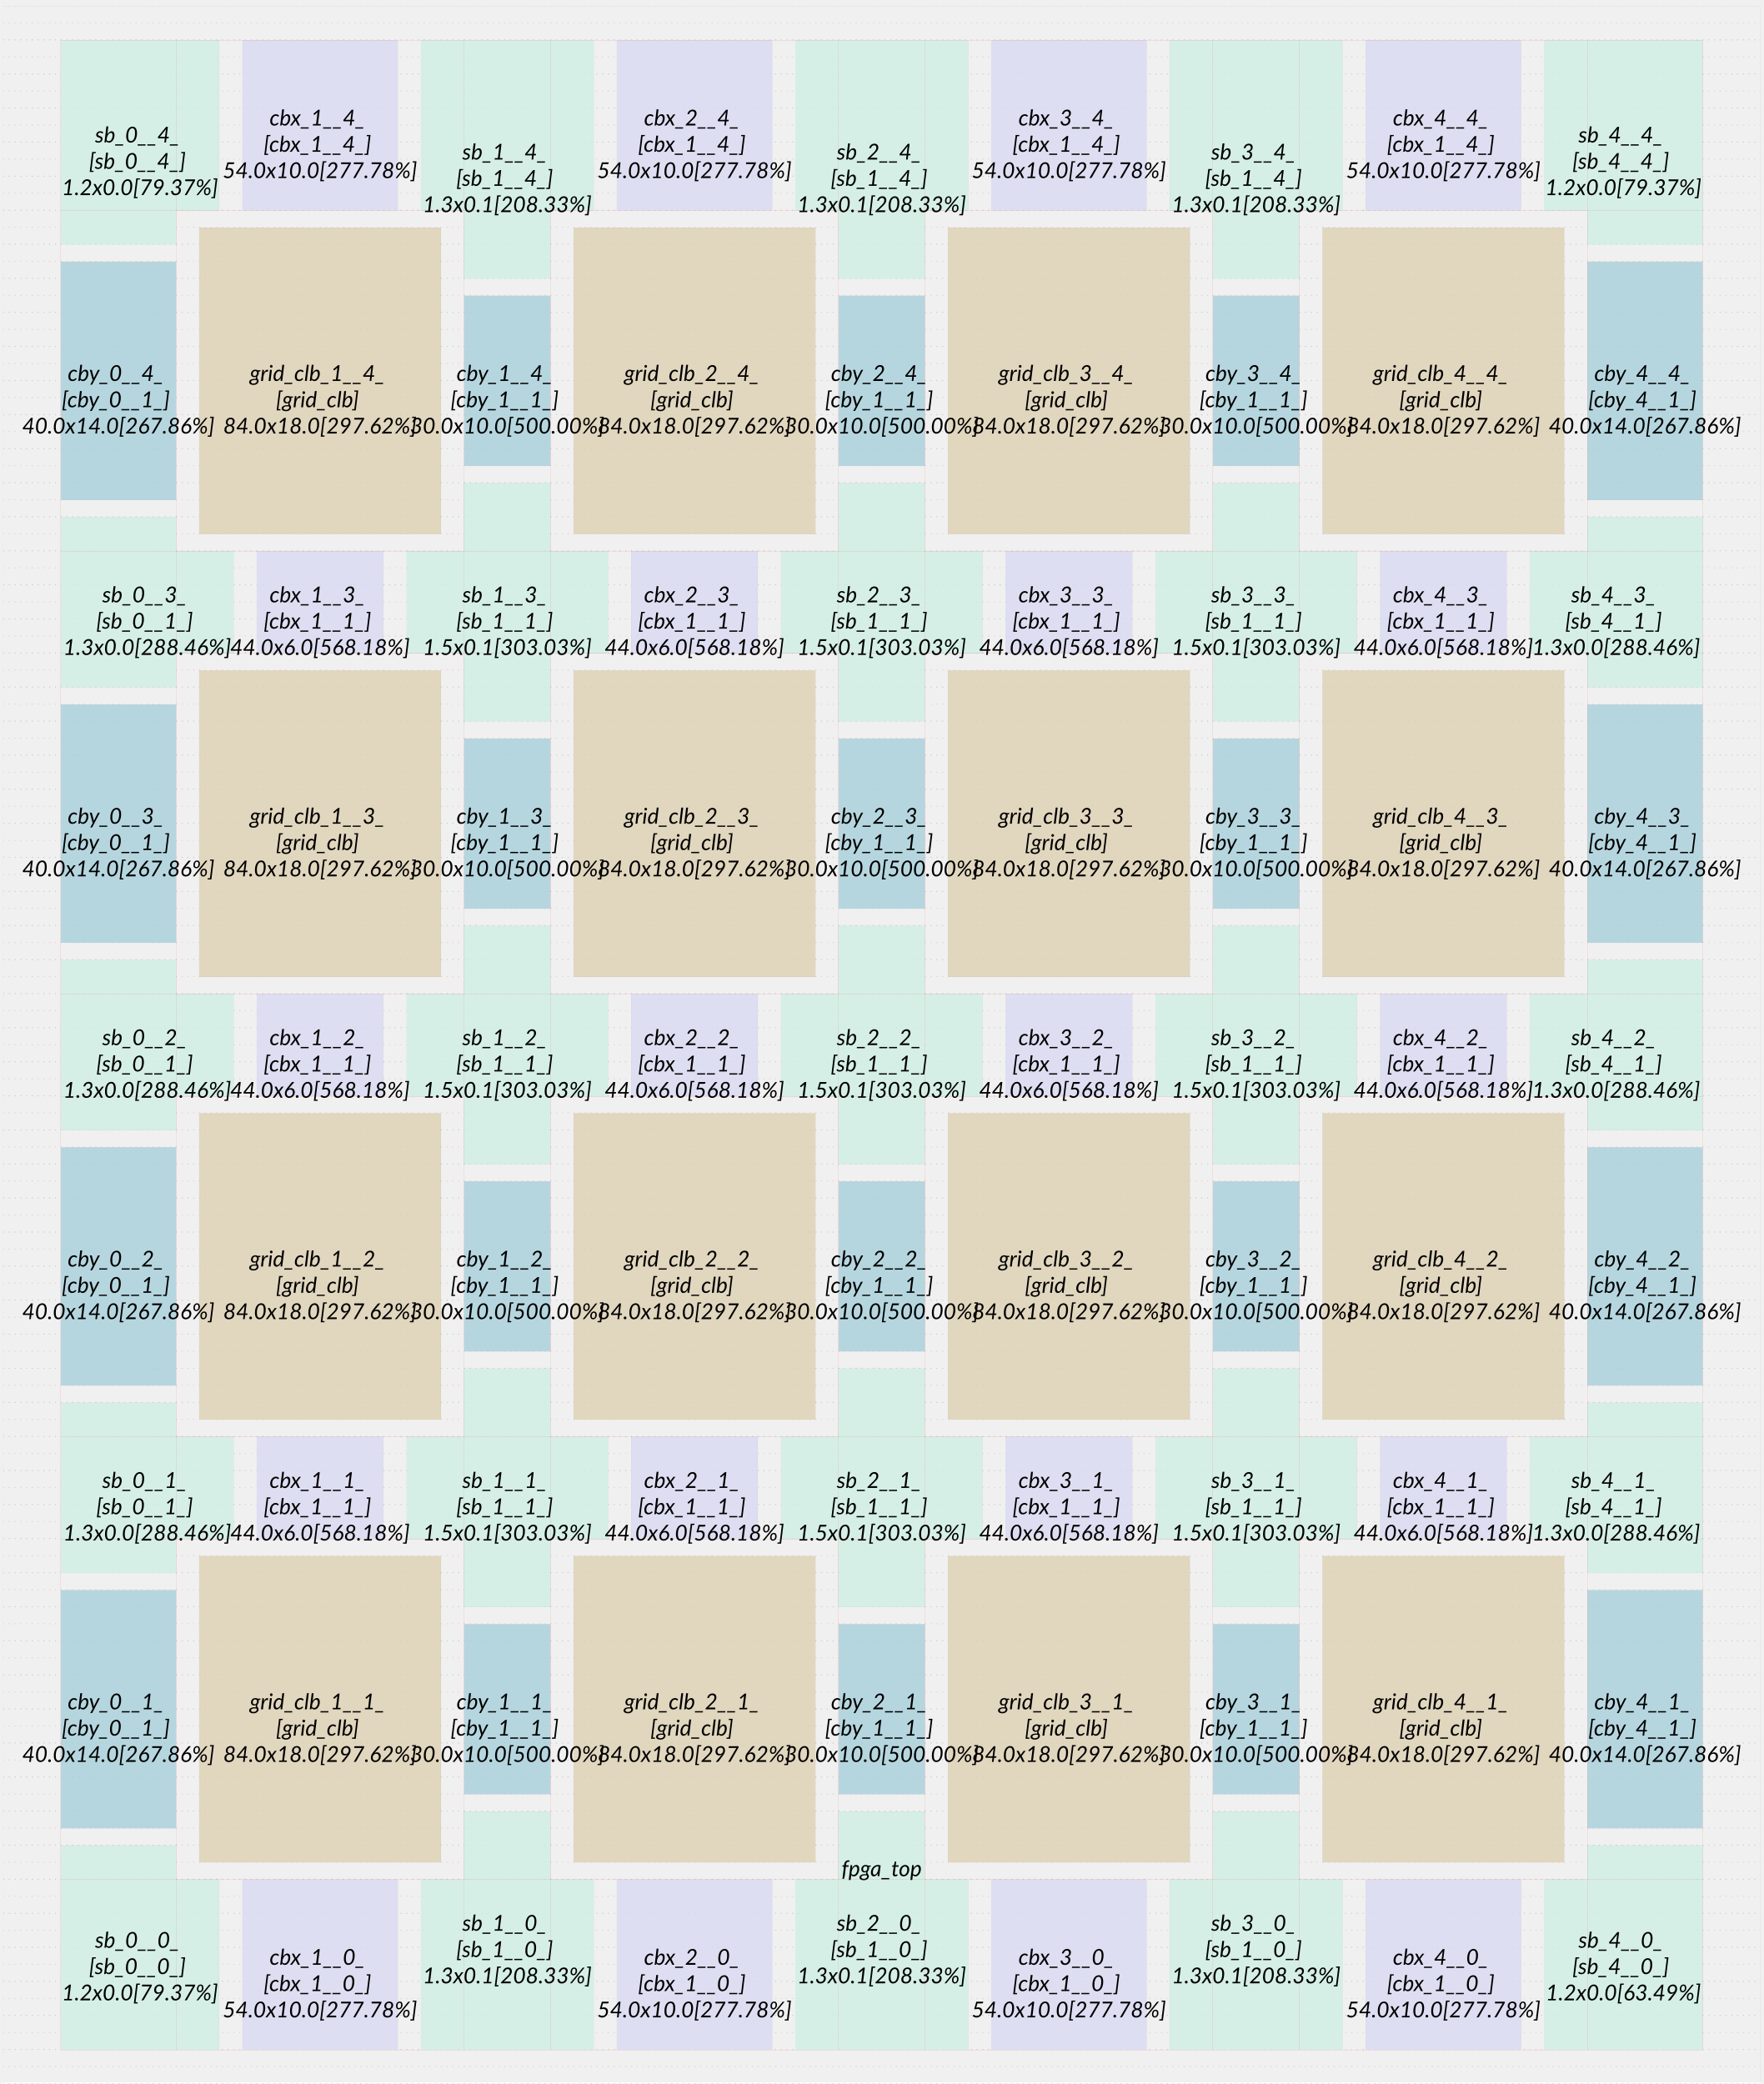
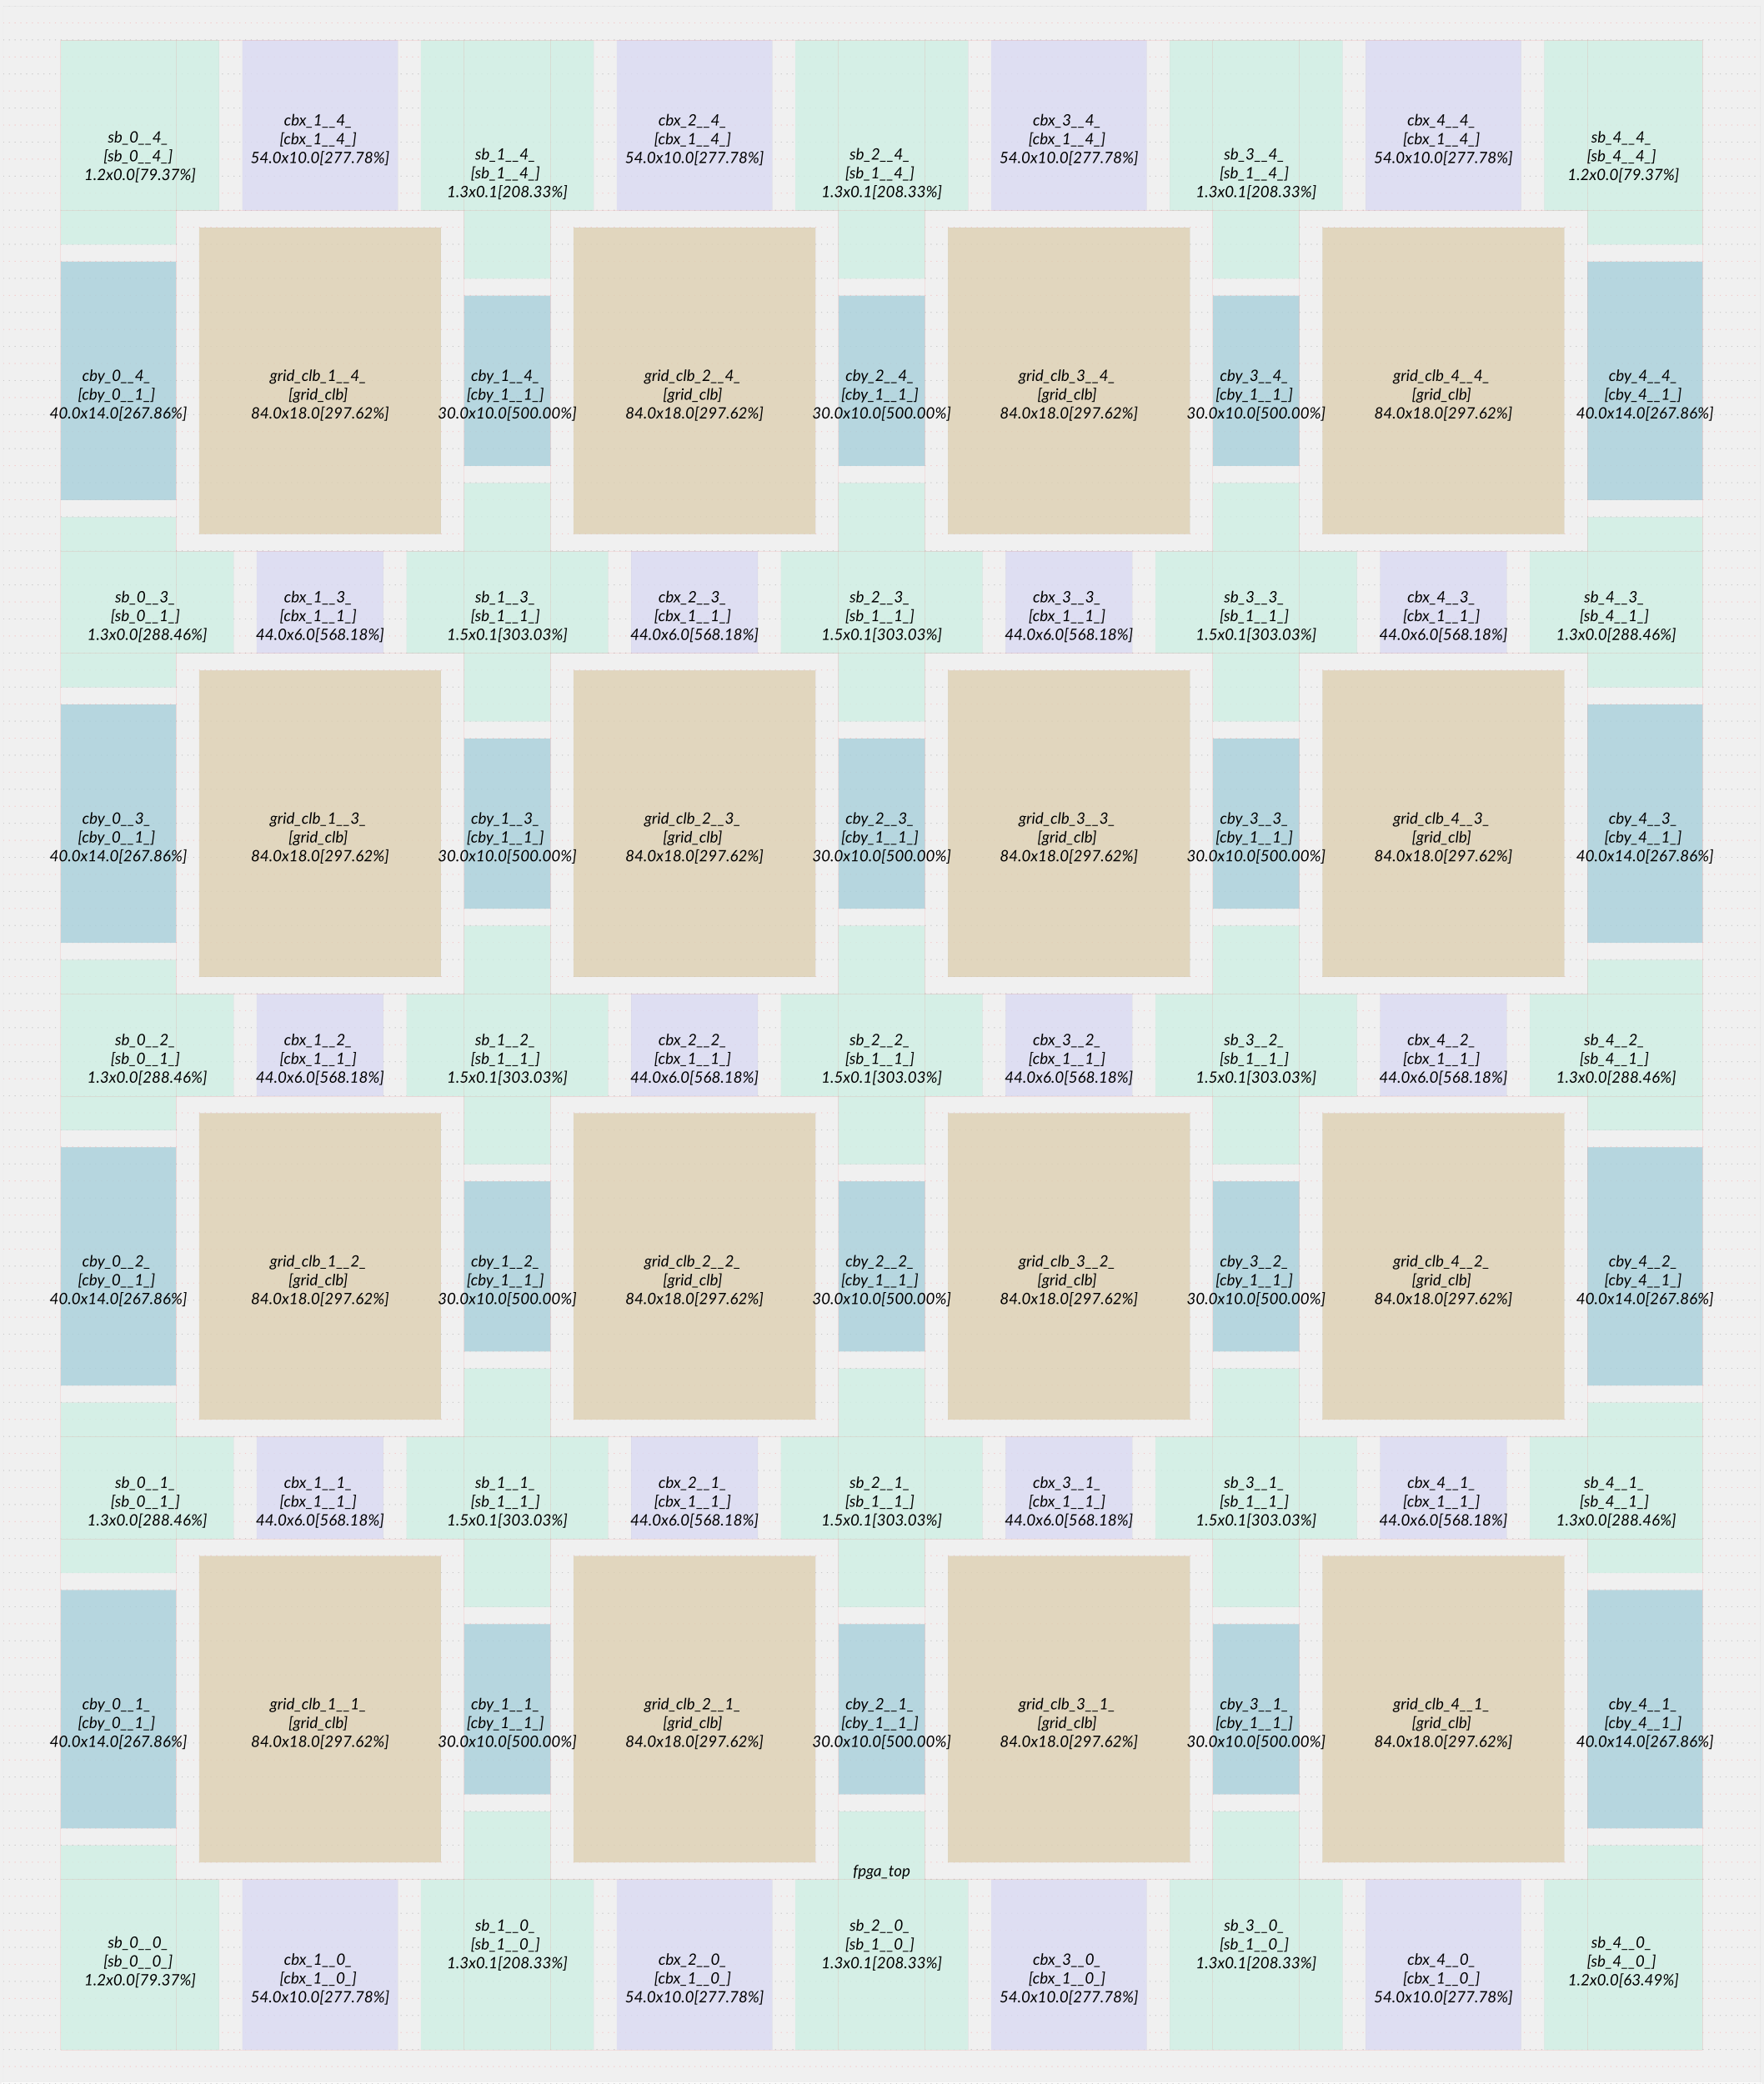
<svg xmlns="http://www.w3.org/2000/svg" xmlns:xlink="http://www.w3.org/1999/xlink" baseProfile="full" height="100%" version="1.1" viewBox="-50,-33284,28160,33284" width="100%">
  <defs>
    <symbol id="fpga_top">
      <rect class="module_boundary fpga_top" fill="url(#id1)" height="33183" width="28059" x="1" y="1" />
    </symbol>
    <symbol id="grid_clb">
      <rect class="module_boundary grid_clb" fill="#ddd0b1" height="4895" width="3863" x="1" y="1" />
    </symbol>
    <symbol id="sb_0__0_">
      <path class="module_boundary sb_0__0_" d="M 0 0 v 0 h 0 v 2720 h 0  v 544 h 1840 v -544 h 690 v -2720  h -690 v 0 Z Z" fill="#ceefe4" />
    </symbol>
    <symbol id="sb_0__1_">
      <path class="module_boundary sb_0__1_" d="M 0 0 v 544 h 0 v 1632 h 0  v 544 h 1840 v -544 h 920 v -1632  h -920 v -544 Z Z" fill="#ceefe4" />
    </symbol>
    <symbol id="sb_0__4_">
      <path class="module_boundary sb_0__4_" d="M 0 0 v 544 h 0 v 2720 h 0  v 0 h 1840 v 0 h 690 v -2720  h -690 v -544 Z Z" fill="#ceefe4" />
    </symbol>
    <symbol id="sb_1__0_">
      <path class="module_boundary sb_1__0_" d="M 690 0 v 0 h -690 v 2720 h 690  v 1088 h 1380 v -1088 h 690 v -2720  h -690 v 0 Z Z" fill="#ceefe4" />
    </symbol>
    <symbol id="sb_1__1_">
      <path class="module_boundary sb_1__1_" d="M 920 0 v 1088 h -920 v 1632 h 920  v 1088 h 1380 v -1088 h 920 v -1632  h -920 v -1088 Z Z" fill="#ceefe4" />
    </symbol>
    <symbol id="sb_1__4_">
      <path class="module_boundary sb_1__4_" d="M 690 0 v 1088 h -690 v 2720 h 690  v 0 h 1380 v 0 h 690 v -2720  h -690 v -1088 Z Z" fill="#ceefe4" />
    </symbol>
    <symbol id="sb_4__0_">
      <path class="module_boundary sb_4__0_" d="M 690 0 v 0 h -690 v 2720 h 690  v 544 h 1840 v -544 h 0 v -2720  h 0 v 0 Z Z" fill="#ceefe4" />
    </symbol>
    <symbol id="sb_4__1_">
      <path class="module_boundary sb_4__1_" d="M 920 0 v 544 h -920 v 1632 h 920  v 544 h 1840 v -544 h 0 v -1632  h 0 v -544 Z Z" fill="#ceefe4" />
    </symbol>
    <symbol id="sb_4__4_">
      <path class="module_boundary sb_4__4_" d="M 690 0 v 544 h -690 v 2720 h 690  v 0 h 1840 v 0 h 0 v -2720  h 0 v -544 Z Z" fill="#ceefe4" />
    </symbol>
    <symbol id="cbx_1__1_">
      <rect class="module_boundary cbx_1__1_" fill="#d9d9f3" height="1631" width="2023" x="1" y="1" />
    </symbol>
    <symbol id="cby_1__1_">
      <rect class="module_boundary cby_1__1_" fill="#a8d0db" height="2719" width="1379" x="1" y="1" />
    </symbol>
    <symbol id="cby_0__1_">
      <rect class="module_boundary cby_0__1_" fill="#a8d0db" height="3807" width="1839" x="1" y="1" />
    </symbol>
    <symbol id="cbx_1__4_">
      <rect class="module_boundary cbx_1__4_" fill="#d9d9f3" height="2719" width="2483" x="1" y="1" />
    </symbol>
    <symbol id="cby_4__1_">
      <rect class="module_boundary cby_4__1_" fill="#a8d0db" height="3807" width="1839" x="1" y="1" />
    </symbol>
    <symbol id="cbx_1__0_">
      <rect class="module_boundary cbx_1__0_" fill="#d9d9f3" height="2719" width="2483" x="1" y="1" />
    </symbol>
    <style type="text/css">
            .origin{fill:black}
            text{font-family: Verdana; font-size: 5px;}
            .module_boundary{stroke:grey; stroke-width:1;opacity: 0.8}
            .left_pin{
                fill:blue;
                text-anchor: start;
                transform: translate(5px, 00px) scale(1,-1);}
            .right_pin{
                fill:blue;
                text-anchor: end;
                transform: translate(-5px, 00px) scale(1,-1);}
            .bottom_pin{
                fill:blue;
                transform-box: fill-box;
                transform-origin: start;
                text-anchor: start;
                transform: translate(0px, 10px) rotate(90deg) scale(1,-1);}
            .top_pin{
                fill:blue;
                transform-box: fill-box;
                transform-origin: bottom left;
                text-anchor: start;
                transform: translate(0px, -3px) rotate(-90deg) scale(1,-1);}
            .in_pin{fill: red;}
            .out_pin{fill: blue;}
        </style>
    <style type="text/css">
    .over_util {fill:#b22222 !important}
-     text{font-family: Lato; font-style: italic; font-size: 350px;}
+     text{font-family: Lato; font-style: italic; font-size: 250px;}
</style>
    <pattern height="544" id="id1" patternUnits="userSpaceOnUse" width="92">
      <circle cx="4" cy="4" fill="black" r="4" />
      <circle cx="4" cy="276" fill="red" r="4" />
    </pattern>
  </defs>
  <g id="bg">
    <rect fill="#FFF" height="33234" id="background" stroke-width="0" width="28110" x="-25" y="-25" />
  </g>
  <g id="mainframe">
    <g id="mainShapes" transform="scale(1,-1)">
      <use class="topModule" x="0" xlink:href="#fpga_top" y="0" />
      <use class="grid_clb_1__1_" x="3128" xlink:href="#grid_clb" y="3536" />
      <use class="grid_clb_1__2_" x="3128" xlink:href="#grid_clb" y="10608" />
      <use class="grid_clb_1__3_" x="3128" xlink:href="#grid_clb" y="17680" />
      <use class="grid_clb_1__4_" x="3128" xlink:href="#grid_clb" y="24752" />
      <use class="grid_clb_2__1_" x="9108" xlink:href="#grid_clb" y="3536" />
      <use class="grid_clb_2__2_" x="9108" xlink:href="#grid_clb" y="10608" />
      <use class="grid_clb_2__3_" x="9108" xlink:href="#grid_clb" y="17680" />
      <use class="grid_clb_2__4_" x="9108" xlink:href="#grid_clb" y="24752" />
      <use class="grid_clb_3__1_" x="15088" xlink:href="#grid_clb" y="3536" />
      <use class="grid_clb_3__2_" x="15088" xlink:href="#grid_clb" y="10608" />
      <use class="grid_clb_3__3_" x="15088" xlink:href="#grid_clb" y="17680" />
      <use class="grid_clb_3__4_" x="15088" xlink:href="#grid_clb" y="24752" />
      <use class="grid_clb_4__1_" x="21068" xlink:href="#grid_clb" y="3536" />
      <use class="grid_clb_4__2_" x="21068" xlink:href="#grid_clb" y="10608" />
      <use class="grid_clb_4__3_" x="21068" xlink:href="#grid_clb" y="17680" />
      <use class="grid_clb_4__4_" x="21068" xlink:href="#grid_clb" y="24752" />
      <use class="sb_0__0_" x="920" xlink:href="#sb_0__0_" y="544" />
      <use class="sb_0__1_" x="920" xlink:href="#sb_0__1_" y="8160" />
      <use class="sb_0__2_" x="920" xlink:href="#sb_0__1_" y="15232" />
      <use class="sb_0__3_" x="920" xlink:href="#sb_0__1_" y="22304" />
      <use class="sb_0__4_" x="920" xlink:href="#sb_0__4_" y="29376" />
      <use class="sb_1__0_" x="6670" xlink:href="#sb_1__0_" y="544" />
      <use class="sb_2__0_" x="12650" xlink:href="#sb_1__0_" y="544" />
      <use class="sb_3__0_" x="18630" xlink:href="#sb_1__0_" y="544" />
      <use class="sb_1__1_" x="6440" xlink:href="#sb_1__1_" y="7616" />
      <use class="sb_1__2_" x="6440" xlink:href="#sb_1__1_" y="14688" />
      <use class="sb_1__3_" x="6440" xlink:href="#sb_1__1_" y="21760" />
      <use class="sb_2__1_" x="12420" xlink:href="#sb_1__1_" y="7616" />
      <use class="sb_2__2_" x="12420" xlink:href="#sb_1__1_" y="14688" />
      <use class="sb_2__3_" x="12420" xlink:href="#sb_1__1_" y="21760" />
      <use class="sb_3__1_" x="18400" xlink:href="#sb_1__1_" y="7616" />
      <use class="sb_3__2_" x="18400" xlink:href="#sb_1__1_" y="14688" />
      <use class="sb_3__3_" x="18400" xlink:href="#sb_1__1_" y="21760" />
      <use class="sb_1__4_" x="6670" xlink:href="#sb_1__4_" y="28832" />
      <use class="sb_2__4_" x="12650" xlink:href="#sb_1__4_" y="28832" />
      <use class="sb_3__4_" x="18630" xlink:href="#sb_1__4_" y="28832" />
      <use class="sb_4__0_" x="24610" xlink:href="#sb_4__0_" y="544" />
      <use class="sb_4__1_" x="24380" xlink:href="#sb_4__1_" y="8160" />
      <use class="sb_4__2_" x="24380" xlink:href="#sb_4__1_" y="15232" />
      <use class="sb_4__3_" x="24380" xlink:href="#sb_4__1_" y="22304" />
      <use class="sb_4__4_" x="24610" xlink:href="#sb_4__4_" y="29376" />
      <use class="cbx_1__1_" x="4048" xlink:href="#cbx_1__1_" y="8704" />
      <use class="cbx_1__2_" x="4048" xlink:href="#cbx_1__1_" y="15776" />
      <use class="cbx_1__3_" x="4048" xlink:href="#cbx_1__1_" y="22848" />
      <use class="cbx_2__1_" x="10028" xlink:href="#cbx_1__1_" y="8704" />
      <use class="cbx_2__2_" x="10028" xlink:href="#cbx_1__1_" y="15776" />
      <use class="cbx_2__3_" x="10028" xlink:href="#cbx_1__1_" y="22848" />
      <use class="cbx_3__1_" x="16008" xlink:href="#cbx_1__1_" y="8704" />
      <use class="cbx_3__2_" x="16008" xlink:href="#cbx_1__1_" y="15776" />
      <use class="cbx_3__3_" x="16008" xlink:href="#cbx_1__1_" y="22848" />
      <use class="cbx_4__1_" x="21988" xlink:href="#cbx_1__1_" y="8704" />
      <use class="cbx_4__2_" x="21988" xlink:href="#cbx_1__1_" y="15776" />
      <use class="cbx_4__3_" x="21988" xlink:href="#cbx_1__1_" y="22848" />
      <use class="cby_1__1_" x="7360" xlink:href="#cby_1__1_" y="4624" />
      <use class="cby_1__2_" x="7360" xlink:href="#cby_1__1_" y="11696" />
      <use class="cby_1__3_" x="7360" xlink:href="#cby_1__1_" y="18768" />
      <use class="cby_1__4_" x="7360" xlink:href="#cby_1__1_" y="25840" />
      <use class="cby_2__1_" x="13340" xlink:href="#cby_1__1_" y="4624" />
      <use class="cby_2__2_" x="13340" xlink:href="#cby_1__1_" y="11696" />
      <use class="cby_2__3_" x="13340" xlink:href="#cby_1__1_" y="18768" />
      <use class="cby_2__4_" x="13340" xlink:href="#cby_1__1_" y="25840" />
      <use class="cby_3__1_" x="19320" xlink:href="#cby_1__1_" y="4624" />
      <use class="cby_3__2_" x="19320" xlink:href="#cby_1__1_" y="11696" />
      <use class="cby_3__3_" x="19320" xlink:href="#cby_1__1_" y="18768" />
      <use class="cby_3__4_" x="19320" xlink:href="#cby_1__1_" y="25840" />
      <use class="cby_0__1_" x="920" xlink:href="#cby_0__1_" y="4080" />
      <use class="cby_0__2_" x="920" xlink:href="#cby_0__1_" y="11152" />
      <use class="cby_0__3_" x="920" xlink:href="#cby_0__1_" y="18224" />
      <use class="cby_0__4_" x="920" xlink:href="#cby_0__1_" y="25296" />
      <use class="cbx_1__4_" x="3818" xlink:href="#cbx_1__4_" y="29920" />
      <use class="cbx_2__4_" x="9798" xlink:href="#cbx_1__4_" y="29920" />
      <use class="cbx_3__4_" x="15778" xlink:href="#cbx_1__4_" y="29920" />
      <use class="cbx_4__4_" x="21758" xlink:href="#cbx_1__4_" y="29920" />
      <use class="cby_4__4_" x="25300" xlink:href="#cby_4__1_" y="25296" />
      <use class="cby_4__3_" x="25300" xlink:href="#cby_4__1_" y="18224" />
      <use class="cby_4__2_" x="25300" xlink:href="#cby_4__1_" y="11152" />
      <use class="cby_4__1_" x="25300" xlink:href="#cby_4__1_" y="4080" />
      <use class="cbx_4__0_" x="21758" xlink:href="#cbx_1__0_" y="544" />
      <use class="cbx_3__0_" x="15778" xlink:href="#cbx_1__0_" y="544" />
      <use class="cbx_2__0_" x="9798" xlink:href="#cbx_1__0_" y="544" />
      <use class="cbx_1__0_" x="3818" xlink:href="#cbx_1__0_" y="544" />
    </g>
    <g id="mainText" transform="scale(1,-1)">
      <text alignment-baseline="middle" fill="black" text-anchor="middle" transform="scale(1,-1)" x="14030.0" y="-3318.4">fpga_top</text>
      <text alignment-baseline="middle" fill="black" text-anchor="middle" transform="scale(1,-1)" x="5060.0" y="-5984.0">
                grid_clb_1__1_
                <tspan dy="1.2em" x="5060.0" y="-5984.0">[grid_clb]</tspan>
        <tspan dy="2.4em" x="5060.0" y="-5984.0">84.0x18.0[297.62%] </tspan>
      </text>
      <text alignment-baseline="middle" fill="black" text-anchor="middle" transform="scale(1,-1)" x="5060.0" y="-13056.0">
                grid_clb_1__2_
                <tspan dy="1.2em" x="5060.0" y="-13056.0">[grid_clb]</tspan>
        <tspan dy="2.4em" x="5060.0" y="-13056.0">84.0x18.0[297.62%] </tspan>
      </text>
      <text alignment-baseline="middle" fill="black" text-anchor="middle" transform="scale(1,-1)" x="5060.0" y="-20128.0">
                grid_clb_1__3_
                <tspan dy="1.2em" x="5060.0" y="-20128.0">[grid_clb]</tspan>
        <tspan dy="2.4em" x="5060.0" y="-20128.0">84.0x18.0[297.62%] </tspan>
      </text>
      <text alignment-baseline="middle" fill="black" text-anchor="middle" transform="scale(1,-1)" x="5060.0" y="-27200.0">
                grid_clb_1__4_
                <tspan dy="1.2em" x="5060.0" y="-27200.0">[grid_clb]</tspan>
        <tspan dy="2.4em" x="5060.0" y="-27200.0">84.0x18.0[297.62%] </tspan>
      </text>
      <text alignment-baseline="middle" fill="black" text-anchor="middle" transform="scale(1,-1)" x="11040.0" y="-5984.0">
                grid_clb_2__1_
                <tspan dy="1.2em" x="11040.0" y="-5984.0">[grid_clb]</tspan>
        <tspan dy="2.4em" x="11040.0" y="-5984.0">84.0x18.0[297.62%] </tspan>
      </text>
      <text alignment-baseline="middle" fill="black" text-anchor="middle" transform="scale(1,-1)" x="11040.0" y="-13056.0">
                grid_clb_2__2_
                <tspan dy="1.2em" x="11040.0" y="-13056.0">[grid_clb]</tspan>
        <tspan dy="2.4em" x="11040.0" y="-13056.0">84.0x18.0[297.62%] </tspan>
      </text>
      <text alignment-baseline="middle" fill="black" text-anchor="middle" transform="scale(1,-1)" x="11040.0" y="-20128.0">
                grid_clb_2__3_
                <tspan dy="1.2em" x="11040.0" y="-20128.0">[grid_clb]</tspan>
        <tspan dy="2.4em" x="11040.0" y="-20128.0">84.0x18.0[297.62%] </tspan>
      </text>
      <text alignment-baseline="middle" fill="black" text-anchor="middle" transform="scale(1,-1)" x="11040.0" y="-27200.0">
                grid_clb_2__4_
                <tspan dy="1.2em" x="11040.0" y="-27200.0">[grid_clb]</tspan>
        <tspan dy="2.4em" x="11040.0" y="-27200.0">84.0x18.0[297.62%] </tspan>
      </text>
      <text alignment-baseline="middle" fill="black" text-anchor="middle" transform="scale(1,-1)" x="17020.0" y="-5984.0">
                grid_clb_3__1_
                <tspan dy="1.2em" x="17020.0" y="-5984.0">[grid_clb]</tspan>
        <tspan dy="2.4em" x="17020.0" y="-5984.0">84.0x18.0[297.62%] </tspan>
      </text>
      <text alignment-baseline="middle" fill="black" text-anchor="middle" transform="scale(1,-1)" x="17020.0" y="-13056.0">
                grid_clb_3__2_
                <tspan dy="1.2em" x="17020.0" y="-13056.0">[grid_clb]</tspan>
        <tspan dy="2.4em" x="17020.0" y="-13056.0">84.0x18.0[297.62%] </tspan>
      </text>
      <text alignment-baseline="middle" fill="black" text-anchor="middle" transform="scale(1,-1)" x="17020.0" y="-20128.0">
                grid_clb_3__3_
                <tspan dy="1.2em" x="17020.0" y="-20128.0">[grid_clb]</tspan>
        <tspan dy="2.4em" x="17020.0" y="-20128.0">84.0x18.0[297.62%] </tspan>
      </text>
      <text alignment-baseline="middle" fill="black" text-anchor="middle" transform="scale(1,-1)" x="17020.0" y="-27200.0">
                grid_clb_3__4_
                <tspan dy="1.2em" x="17020.0" y="-27200.0">[grid_clb]</tspan>
        <tspan dy="2.4em" x="17020.0" y="-27200.0">84.0x18.0[297.62%] </tspan>
      </text>
      <text alignment-baseline="middle" fill="black" text-anchor="middle" transform="scale(1,-1)" x="23000.0" y="-5984.0">
                grid_clb_4__1_
                <tspan dy="1.2em" x="23000.0" y="-5984.0">[grid_clb]</tspan>
        <tspan dy="2.4em" x="23000.0" y="-5984.0">84.0x18.0[297.62%] </tspan>
      </text>
      <text alignment-baseline="middle" fill="black" text-anchor="middle" transform="scale(1,-1)" x="23000.0" y="-13056.0">
                grid_clb_4__2_
                <tspan dy="1.2em" x="23000.0" y="-13056.0">[grid_clb]</tspan>
        <tspan dy="2.4em" x="23000.0" y="-13056.0">84.0x18.0[297.62%] </tspan>
      </text>
      <text alignment-baseline="middle" fill="black" text-anchor="middle" transform="scale(1,-1)" x="23000.0" y="-20128.0">
                grid_clb_4__3_
                <tspan dy="1.2em" x="23000.0" y="-20128.0">[grid_clb]</tspan>
        <tspan dy="2.4em" x="23000.0" y="-20128.0">84.0x18.0[297.62%] </tspan>
      </text>
      <text alignment-baseline="middle" fill="black" text-anchor="middle" transform="scale(1,-1)" x="23000.0" y="-27200.0">
                grid_clb_4__4_
                <tspan dy="1.2em" x="23000.0" y="-27200.0">[grid_clb]</tspan>
        <tspan dy="2.4em" x="23000.0" y="-27200.0">84.0x18.0[297.62%] </tspan>
      </text>
      <text alignment-baseline="middle" fill="black" text-anchor="middle" transform="scale(1,-1)" x="2185.0" y="-2176.0">
                sb_0__0_
                <tspan dy="1.2em" x="2185.0" y="-2176.0">[sb_0__0_]</tspan>
        <tspan dy="2.4em" x="2185.0" y="-2176.0">1.2x0.0[79.37%] </tspan>
      </text>
      <text alignment-baseline="middle" fill="black" text-anchor="middle" transform="scale(1,-1)" x="2300.0" y="-9520.0">
                sb_0__1_
                <tspan dy="1.2em" x="2300.0" y="-9520.0">[sb_0__1_]</tspan>
        <tspan dy="2.4em" x="2300.0" y="-9520.0">1.3x0.0[288.46%] </tspan>
      </text>
      <text alignment-baseline="middle" fill="black" text-anchor="middle" transform="scale(1,-1)" x="2300.0" y="-16592.0">
                sb_0__2_
                <tspan dy="1.2em" x="2300.0" y="-16592.0">[sb_0__1_]</tspan>
        <tspan dy="2.4em" x="2300.0" y="-16592.0">1.3x0.0[288.46%] </tspan>
      </text>
      <text alignment-baseline="middle" fill="black" text-anchor="middle" transform="scale(1,-1)" x="2300.0" y="-23664.0">
                sb_0__3_
                <tspan dy="1.2em" x="2300.0" y="-23664.0">[sb_0__1_]</tspan>
        <tspan dy="2.4em" x="2300.0" y="-23664.0">1.3x0.0[288.46%] </tspan>
      </text>
      <text alignment-baseline="middle" fill="black" text-anchor="middle" transform="scale(1,-1)" x="2185.0" y="-31008.0">
                sb_0__4_
                <tspan dy="1.2em" x="2185.0" y="-31008.0">[sb_0__4_]</tspan>
        <tspan dy="2.4em" x="2185.0" y="-31008.0">1.2x0.0[79.37%] </tspan>
      </text>
      <text alignment-baseline="middle" fill="black" text-anchor="middle" transform="scale(1,-1)" x="8050.0" y="-2448.0">
                sb_1__0_
                <tspan dy="1.2em" x="8050.0" y="-2448.0">[sb_1__0_]</tspan>
        <tspan dy="2.4em" x="8050.0" y="-2448.0">1.3x0.1[208.33%] </tspan>
      </text>
      <text alignment-baseline="middle" fill="black" text-anchor="middle" transform="scale(1,-1)" x="14030.0" y="-2448.0">
                sb_2__0_
                <tspan dy="1.2em" x="14030.0" y="-2448.0">[sb_1__0_]</tspan>
        <tspan dy="2.4em" x="14030.0" y="-2448.0">1.3x0.1[208.33%] </tspan>
      </text>
      <text alignment-baseline="middle" fill="black" text-anchor="middle" transform="scale(1,-1)" x="20010.0" y="-2448.0">
                sb_3__0_
                <tspan dy="1.2em" x="20010.0" y="-2448.0">[sb_1__0_]</tspan>
        <tspan dy="2.4em" x="20010.0" y="-2448.0">1.3x0.1[208.33%] </tspan>
      </text>
      <text alignment-baseline="middle" fill="black" text-anchor="middle" transform="scale(1,-1)" x="8050.0" y="-9520.0">
                sb_1__1_
                <tspan dy="1.2em" x="8050.0" y="-9520.0">[sb_1__1_]</tspan>
        <tspan dy="2.4em" x="8050.0" y="-9520.0">1.5x0.1[303.03%] </tspan>
      </text>
      <text alignment-baseline="middle" fill="black" text-anchor="middle" transform="scale(1,-1)" x="8050.0" y="-16592.0">
                sb_1__2_
                <tspan dy="1.2em" x="8050.0" y="-16592.0">[sb_1__1_]</tspan>
        <tspan dy="2.4em" x="8050.0" y="-16592.0">1.5x0.1[303.03%] </tspan>
      </text>
      <text alignment-baseline="middle" fill="black" text-anchor="middle" transform="scale(1,-1)" x="8050.0" y="-23664.0">
                sb_1__3_
                <tspan dy="1.2em" x="8050.0" y="-23664.0">[sb_1__1_]</tspan>
        <tspan dy="2.4em" x="8050.0" y="-23664.0">1.5x0.1[303.03%] </tspan>
      </text>
      <text alignment-baseline="middle" fill="black" text-anchor="middle" transform="scale(1,-1)" x="14030.0" y="-9520.0">
                sb_2__1_
                <tspan dy="1.2em" x="14030.0" y="-9520.0">[sb_1__1_]</tspan>
        <tspan dy="2.4em" x="14030.0" y="-9520.0">1.5x0.1[303.03%] </tspan>
      </text>
      <text alignment-baseline="middle" fill="black" text-anchor="middle" transform="scale(1,-1)" x="14030.0" y="-16592.0">
                sb_2__2_
                <tspan dy="1.2em" x="14030.0" y="-16592.0">[sb_1__1_]</tspan>
        <tspan dy="2.4em" x="14030.0" y="-16592.0">1.5x0.1[303.03%] </tspan>
      </text>
      <text alignment-baseline="middle" fill="black" text-anchor="middle" transform="scale(1,-1)" x="14030.0" y="-23664.0">
                sb_2__3_
                <tspan dy="1.2em" x="14030.0" y="-23664.0">[sb_1__1_]</tspan>
        <tspan dy="2.4em" x="14030.0" y="-23664.0">1.5x0.1[303.03%] </tspan>
      </text>
      <text alignment-baseline="middle" fill="black" text-anchor="middle" transform="scale(1,-1)" x="20010.0" y="-9520.0">
                sb_3__1_
                <tspan dy="1.2em" x="20010.0" y="-9520.0">[sb_1__1_]</tspan>
        <tspan dy="2.4em" x="20010.0" y="-9520.0">1.5x0.1[303.03%] </tspan>
      </text>
      <text alignment-baseline="middle" fill="black" text-anchor="middle" transform="scale(1,-1)" x="20010.0" y="-16592.0">
                sb_3__2_
                <tspan dy="1.2em" x="20010.0" y="-16592.0">[sb_1__1_]</tspan>
        <tspan dy="2.4em" x="20010.0" y="-16592.0">1.5x0.1[303.03%] </tspan>
      </text>
      <text alignment-baseline="middle" fill="black" text-anchor="middle" transform="scale(1,-1)" x="20010.0" y="-23664.0">
                sb_3__3_
                <tspan dy="1.2em" x="20010.0" y="-23664.0">[sb_1__1_]</tspan>
        <tspan dy="2.4em" x="20010.0" y="-23664.0">1.5x0.1[303.03%] </tspan>
      </text>
      <text alignment-baseline="middle" fill="black" text-anchor="middle" transform="scale(1,-1)" x="8050.0" y="-30736.0">
                sb_1__4_
                <tspan dy="1.2em" x="8050.0" y="-30736.0">[sb_1__4_]</tspan>
        <tspan dy="2.4em" x="8050.0" y="-30736.0">1.3x0.1[208.33%] </tspan>
      </text>
      <text alignment-baseline="middle" fill="black" text-anchor="middle" transform="scale(1,-1)" x="14030.0" y="-30736.0">
                sb_2__4_
                <tspan dy="1.2em" x="14030.0" y="-30736.0">[sb_1__4_]</tspan>
        <tspan dy="2.4em" x="14030.0" y="-30736.0">1.3x0.1[208.33%] </tspan>
      </text>
      <text alignment-baseline="middle" fill="black" text-anchor="middle" transform="scale(1,-1)" x="20010.0" y="-30736.0">
                sb_3__4_
                <tspan dy="1.2em" x="20010.0" y="-30736.0">[sb_1__4_]</tspan>
        <tspan dy="2.4em" x="20010.0" y="-30736.0">1.3x0.1[208.33%] </tspan>
      </text>
      <text alignment-baseline="middle" fill="black" text-anchor="middle" transform="scale(1,-1)" x="25875.0" y="-2176.0">
                sb_4__0_
                <tspan dy="1.2em" x="25875.0" y="-2176.0">[sb_4__0_]</tspan>
        <tspan dy="2.4em" x="25875.0" y="-2176.0">1.2x0.0[63.49%] </tspan>
      </text>
      <text alignment-baseline="middle" fill="black" text-anchor="middle" transform="scale(1,-1)" x="25760.0" y="-9520.0">
                sb_4__1_
                <tspan dy="1.2em" x="25760.0" y="-9520.0">[sb_4__1_]</tspan>
        <tspan dy="2.4em" x="25760.0" y="-9520.0">1.3x0.0[288.46%] </tspan>
      </text>
      <text alignment-baseline="middle" fill="black" text-anchor="middle" transform="scale(1,-1)" x="25760.0" y="-16592.0">
                sb_4__2_
                <tspan dy="1.2em" x="25760.0" y="-16592.0">[sb_4__1_]</tspan>
        <tspan dy="2.4em" x="25760.0" y="-16592.0">1.3x0.0[288.46%] </tspan>
      </text>
      <text alignment-baseline="middle" fill="black" text-anchor="middle" transform="scale(1,-1)" x="25760.0" y="-23664.0">
                sb_4__3_
                <tspan dy="1.2em" x="25760.0" y="-23664.0">[sb_4__1_]</tspan>
        <tspan dy="2.4em" x="25760.0" y="-23664.0">1.3x0.0[288.46%] </tspan>
      </text>
      <text alignment-baseline="middle" fill="black" text-anchor="middle" transform="scale(1,-1)" x="25875.0" y="-31008.0">
                sb_4__4_
                <tspan dy="1.2em" x="25875.0" y="-31008.0">[sb_4__4_]</tspan>
        <tspan dy="2.4em" x="25875.0" y="-31008.0">1.2x0.0[79.37%] </tspan>
      </text>
      <text alignment-baseline="middle" fill="black" text-anchor="middle" transform="scale(1,-1)" x="5060.0" y="-9520.0">
                cbx_1__1_
                <tspan dy="1.2em" x="5060.0" y="-9520.0">[cbx_1__1_]</tspan>
        <tspan dy="2.4em" x="5060.0" y="-9520.0">44.0x6.0[568.18%] </tspan>
      </text>
      <text alignment-baseline="middle" fill="black" text-anchor="middle" transform="scale(1,-1)" x="5060.0" y="-16592.0">
                cbx_1__2_
                <tspan dy="1.2em" x="5060.0" y="-16592.0">[cbx_1__1_]</tspan>
        <tspan dy="2.4em" x="5060.0" y="-16592.0">44.0x6.0[568.18%] </tspan>
      </text>
      <text alignment-baseline="middle" fill="black" text-anchor="middle" transform="scale(1,-1)" x="5060.0" y="-23664.0">
                cbx_1__3_
                <tspan dy="1.2em" x="5060.0" y="-23664.0">[cbx_1__1_]</tspan>
        <tspan dy="2.4em" x="5060.0" y="-23664.0">44.0x6.0[568.18%] </tspan>
      </text>
      <text alignment-baseline="middle" fill="black" text-anchor="middle" transform="scale(1,-1)" x="11040.0" y="-9520.0">
                cbx_2__1_
                <tspan dy="1.2em" x="11040.0" y="-9520.0">[cbx_1__1_]</tspan>
        <tspan dy="2.4em" x="11040.0" y="-9520.0">44.0x6.0[568.18%] </tspan>
      </text>
      <text alignment-baseline="middle" fill="black" text-anchor="middle" transform="scale(1,-1)" x="11040.0" y="-16592.0">
                cbx_2__2_
                <tspan dy="1.2em" x="11040.0" y="-16592.0">[cbx_1__1_]</tspan>
        <tspan dy="2.4em" x="11040.0" y="-16592.0">44.0x6.0[568.18%] </tspan>
      </text>
      <text alignment-baseline="middle" fill="black" text-anchor="middle" transform="scale(1,-1)" x="11040.0" y="-23664.0">
                cbx_2__3_
                <tspan dy="1.2em" x="11040.0" y="-23664.0">[cbx_1__1_]</tspan>
        <tspan dy="2.4em" x="11040.0" y="-23664.0">44.0x6.0[568.18%] </tspan>
      </text>
      <text alignment-baseline="middle" fill="black" text-anchor="middle" transform="scale(1,-1)" x="17020.0" y="-9520.0">
                cbx_3__1_
                <tspan dy="1.2em" x="17020.0" y="-9520.0">[cbx_1__1_]</tspan>
        <tspan dy="2.4em" x="17020.0" y="-9520.0">44.0x6.0[568.18%] </tspan>
      </text>
      <text alignment-baseline="middle" fill="black" text-anchor="middle" transform="scale(1,-1)" x="17020.0" y="-16592.0">
                cbx_3__2_
                <tspan dy="1.2em" x="17020.0" y="-16592.0">[cbx_1__1_]</tspan>
        <tspan dy="2.4em" x="17020.0" y="-16592.0">44.0x6.0[568.18%] </tspan>
      </text>
      <text alignment-baseline="middle" fill="black" text-anchor="middle" transform="scale(1,-1)" x="17020.0" y="-23664.0">
                cbx_3__3_
                <tspan dy="1.2em" x="17020.0" y="-23664.0">[cbx_1__1_]</tspan>
        <tspan dy="2.4em" x="17020.0" y="-23664.0">44.0x6.0[568.18%] </tspan>
      </text>
      <text alignment-baseline="middle" fill="black" text-anchor="middle" transform="scale(1,-1)" x="23000.0" y="-9520.0">
                cbx_4__1_
                <tspan dy="1.2em" x="23000.0" y="-9520.0">[cbx_1__1_]</tspan>
        <tspan dy="2.4em" x="23000.0" y="-9520.0">44.0x6.0[568.18%] </tspan>
      </text>
      <text alignment-baseline="middle" fill="black" text-anchor="middle" transform="scale(1,-1)" x="23000.0" y="-16592.0">
                cbx_4__2_
                <tspan dy="1.2em" x="23000.0" y="-16592.0">[cbx_1__1_]</tspan>
        <tspan dy="2.4em" x="23000.0" y="-16592.0">44.0x6.0[568.18%] </tspan>
      </text>
      <text alignment-baseline="middle" fill="black" text-anchor="middle" transform="scale(1,-1)" x="23000.0" y="-23664.0">
                cbx_4__3_
                <tspan dy="1.2em" x="23000.0" y="-23664.0">[cbx_1__1_]</tspan>
        <tspan dy="2.4em" x="23000.0" y="-23664.0">44.0x6.0[568.18%] </tspan>
      </text>
      <text alignment-baseline="middle" fill="black" text-anchor="middle" transform="scale(1,-1)" x="8050.0" y="-5984.0">
                cby_1__1_
                <tspan dy="1.2em" x="8050.0" y="-5984.0">[cby_1__1_]</tspan>
        <tspan dy="2.4em" x="8050.0" y="-5984.0">30.0x10.0[500.00%] </tspan>
      </text>
      <text alignment-baseline="middle" fill="black" text-anchor="middle" transform="scale(1,-1)" x="8050.0" y="-13056.0">
                cby_1__2_
                <tspan dy="1.2em" x="8050.0" y="-13056.0">[cby_1__1_]</tspan>
        <tspan dy="2.4em" x="8050.0" y="-13056.0">30.0x10.0[500.00%] </tspan>
      </text>
      <text alignment-baseline="middle" fill="black" text-anchor="middle" transform="scale(1,-1)" x="8050.0" y="-20128.0">
                cby_1__3_
                <tspan dy="1.2em" x="8050.0" y="-20128.0">[cby_1__1_]</tspan>
        <tspan dy="2.4em" x="8050.0" y="-20128.0">30.0x10.0[500.00%] </tspan>
      </text>
      <text alignment-baseline="middle" fill="black" text-anchor="middle" transform="scale(1,-1)" x="8050.0" y="-27200.0">
                cby_1__4_
                <tspan dy="1.2em" x="8050.0" y="-27200.0">[cby_1__1_]</tspan>
        <tspan dy="2.4em" x="8050.0" y="-27200.0">30.0x10.0[500.00%] </tspan>
      </text>
      <text alignment-baseline="middle" fill="black" text-anchor="middle" transform="scale(1,-1)" x="14030.0" y="-5984.0">
                cby_2__1_
                <tspan dy="1.2em" x="14030.0" y="-5984.0">[cby_1__1_]</tspan>
        <tspan dy="2.4em" x="14030.0" y="-5984.0">30.0x10.0[500.00%] </tspan>
      </text>
      <text alignment-baseline="middle" fill="black" text-anchor="middle" transform="scale(1,-1)" x="14030.0" y="-13056.0">
                cby_2__2_
                <tspan dy="1.2em" x="14030.0" y="-13056.0">[cby_1__1_]</tspan>
        <tspan dy="2.4em" x="14030.0" y="-13056.0">30.0x10.0[500.00%] </tspan>
      </text>
      <text alignment-baseline="middle" fill="black" text-anchor="middle" transform="scale(1,-1)" x="14030.0" y="-20128.0">
                cby_2__3_
                <tspan dy="1.2em" x="14030.0" y="-20128.0">[cby_1__1_]</tspan>
        <tspan dy="2.4em" x="14030.0" y="-20128.0">30.0x10.0[500.00%] </tspan>
      </text>
      <text alignment-baseline="middle" fill="black" text-anchor="middle" transform="scale(1,-1)" x="14030.0" y="-27200.0">
                cby_2__4_
                <tspan dy="1.2em" x="14030.0" y="-27200.0">[cby_1__1_]</tspan>
        <tspan dy="2.4em" x="14030.0" y="-27200.0">30.0x10.0[500.00%] </tspan>
      </text>
      <text alignment-baseline="middle" fill="black" text-anchor="middle" transform="scale(1,-1)" x="20010.0" y="-5984.0">
                cby_3__1_
                <tspan dy="1.2em" x="20010.0" y="-5984.0">[cby_1__1_]</tspan>
        <tspan dy="2.4em" x="20010.0" y="-5984.0">30.0x10.0[500.00%] </tspan>
      </text>
      <text alignment-baseline="middle" fill="black" text-anchor="middle" transform="scale(1,-1)" x="20010.0" y="-13056.0">
                cby_3__2_
                <tspan dy="1.2em" x="20010.0" y="-13056.0">[cby_1__1_]</tspan>
        <tspan dy="2.4em" x="20010.0" y="-13056.0">30.0x10.0[500.00%] </tspan>
      </text>
      <text alignment-baseline="middle" fill="black" text-anchor="middle" transform="scale(1,-1)" x="20010.0" y="-20128.0">
                cby_3__3_
                <tspan dy="1.2em" x="20010.0" y="-20128.0">[cby_1__1_]</tspan>
        <tspan dy="2.4em" x="20010.0" y="-20128.0">30.0x10.0[500.00%] </tspan>
      </text>
      <text alignment-baseline="middle" fill="black" text-anchor="middle" transform="scale(1,-1)" x="20010.0" y="-27200.0">
                cby_3__4_
                <tspan dy="1.2em" x="20010.0" y="-27200.0">[cby_1__1_]</tspan>
        <tspan dy="2.4em" x="20010.0" y="-27200.0">30.0x10.0[500.00%] </tspan>
      </text>
      <text alignment-baseline="middle" fill="black" text-anchor="middle" transform="scale(1,-1)" x="1840.0" y="-5984.0">
                cby_0__1_
                <tspan dy="1.2em" x="1840.0" y="-5984.0">[cby_0__1_]</tspan>
        <tspan dy="2.4em" x="1840.0" y="-5984.0">40.0x14.0[267.86%] </tspan>
      </text>
      <text alignment-baseline="middle" fill="black" text-anchor="middle" transform="scale(1,-1)" x="1840.0" y="-13056.0">
                cby_0__2_
                <tspan dy="1.2em" x="1840.0" y="-13056.0">[cby_0__1_]</tspan>
        <tspan dy="2.4em" x="1840.0" y="-13056.0">40.0x14.0[267.86%] </tspan>
      </text>
      <text alignment-baseline="middle" fill="black" text-anchor="middle" transform="scale(1,-1)" x="1840.0" y="-20128.0">
                cby_0__3_
                <tspan dy="1.2em" x="1840.0" y="-20128.0">[cby_0__1_]</tspan>
        <tspan dy="2.4em" x="1840.0" y="-20128.0">40.0x14.0[267.86%] </tspan>
      </text>
      <text alignment-baseline="middle" fill="black" text-anchor="middle" transform="scale(1,-1)" x="1840.0" y="-27200.0">
                cby_0__4_
                <tspan dy="1.2em" x="1840.0" y="-27200.0">[cby_0__1_]</tspan>
        <tspan dy="2.4em" x="1840.0" y="-27200.0">40.0x14.0[267.86%] </tspan>
      </text>
      <text alignment-baseline="middle" fill="black" text-anchor="middle" transform="scale(1,-1)" x="5060.0" y="-31280.0">
                cbx_1__4_
                <tspan dy="1.2em" x="5060.0" y="-31280.0">[cbx_1__4_]</tspan>
        <tspan dy="2.4em" x="5060.0" y="-31280.0">54.0x10.0[277.78%] </tspan>
      </text>
      <text alignment-baseline="middle" fill="black" text-anchor="middle" transform="scale(1,-1)" x="11040.0" y="-31280.0">
                cbx_2__4_
                <tspan dy="1.2em" x="11040.0" y="-31280.0">[cbx_1__4_]</tspan>
        <tspan dy="2.4em" x="11040.0" y="-31280.0">54.0x10.0[277.78%] </tspan>
      </text>
      <text alignment-baseline="middle" fill="black" text-anchor="middle" transform="scale(1,-1)" x="17020.0" y="-31280.0">
                cbx_3__4_
                <tspan dy="1.2em" x="17020.0" y="-31280.0">[cbx_1__4_]</tspan>
        <tspan dy="2.4em" x="17020.0" y="-31280.0">54.0x10.0[277.78%] </tspan>
      </text>
      <text alignment-baseline="middle" fill="black" text-anchor="middle" transform="scale(1,-1)" x="23000.0" y="-31280.0">
                cbx_4__4_
                <tspan dy="1.2em" x="23000.0" y="-31280.0">[cbx_1__4_]</tspan>
        <tspan dy="2.4em" x="23000.0" y="-31280.0">54.0x10.0[277.78%] </tspan>
      </text>
      <text alignment-baseline="middle" fill="black" text-anchor="middle" transform="scale(1,-1)" x="26220.0" y="-27200.0">
                cby_4__4_
                <tspan dy="1.2em" x="26220.0" y="-27200.0">[cby_4__1_]</tspan>
        <tspan dy="2.4em" x="26220.0" y="-27200.0">40.0x14.0[267.86%] </tspan>
      </text>
      <text alignment-baseline="middle" fill="black" text-anchor="middle" transform="scale(1,-1)" x="26220.0" y="-20128.0">
                cby_4__3_
                <tspan dy="1.2em" x="26220.0" y="-20128.0">[cby_4__1_]</tspan>
        <tspan dy="2.4em" x="26220.0" y="-20128.0">40.0x14.0[267.86%] </tspan>
      </text>
      <text alignment-baseline="middle" fill="black" text-anchor="middle" transform="scale(1,-1)" x="26220.0" y="-13056.0">
                cby_4__2_
                <tspan dy="1.2em" x="26220.0" y="-13056.0">[cby_4__1_]</tspan>
        <tspan dy="2.4em" x="26220.0" y="-13056.0">40.0x14.0[267.86%] </tspan>
      </text>
      <text alignment-baseline="middle" fill="black" text-anchor="middle" transform="scale(1,-1)" x="26220.0" y="-5984.0">
                cby_4__1_
                <tspan dy="1.2em" x="26220.0" y="-5984.0">[cby_4__1_]</tspan>
        <tspan dy="2.4em" x="26220.0" y="-5984.0">40.0x14.0[267.86%] </tspan>
      </text>
      <text alignment-baseline="middle" fill="black" text-anchor="middle" transform="scale(1,-1)" x="23000.0" y="-1904.0">
                cbx_4__0_
                <tspan dy="1.2em" x="23000.0" y="-1904.0">[cbx_1__0_]</tspan>
        <tspan dy="2.4em" x="23000.0" y="-1904.0">54.0x10.0[277.78%] </tspan>
      </text>
      <text alignment-baseline="middle" fill="black" text-anchor="middle" transform="scale(1,-1)" x="17020.0" y="-1904.0">
                cbx_3__0_
                <tspan dy="1.2em" x="17020.0" y="-1904.0">[cbx_1__0_]</tspan>
        <tspan dy="2.4em" x="17020.0" y="-1904.0">54.0x10.0[277.78%] </tspan>
      </text>
      <text alignment-baseline="middle" fill="black" text-anchor="middle" transform="scale(1,-1)" x="11040.0" y="-1904.0">
                cbx_2__0_
                <tspan dy="1.2em" x="11040.0" y="-1904.0">[cbx_1__0_]</tspan>
        <tspan dy="2.4em" x="11040.0" y="-1904.0">54.0x10.0[277.78%] </tspan>
      </text>
      <text alignment-baseline="middle" fill="black" text-anchor="middle" transform="scale(1,-1)" x="5060.0" y="-1904.0">
                cbx_1__0_
                <tspan dy="1.2em" x="5060.0" y="-1904.0">[cbx_1__0_]</tspan>
        <tspan dy="2.4em" x="5060.0" y="-1904.0">54.0x10.0[277.78%] </tspan>
      </text>
    </g>
    <g id="edges" transform="scale(1,-1)" />
  </g>
  <rect class="origin" height="10" width="10" x="0" y="0" />
  <g id="mainShapes" transform="scale(1,-1)">
    <line stroke="red" stroke-width="1" x1="920" x2="27140" y1="544" y2="544" />
    <line stroke="red" stroke-width="1" x1="920" x2="27140" y1="3264" y2="3264" />
    <line stroke="red" stroke-width="1" x1="920" x2="27140" y1="8704" y2="8704" />
    <line stroke="red" stroke-width="1" x1="920" x2="27140" y1="10336" y2="10336" />
    <line stroke="red" stroke-width="1" x1="920" x2="27140" y1="15776" y2="15776" />
    <line stroke="red" stroke-width="1" x1="920" x2="27140" y1="17408" y2="17408" />
    <line stroke="red" stroke-width="1" x1="920" x2="27140" y1="22848" y2="22848" />
    <line stroke="red" stroke-width="1" x1="920" x2="27140" y1="24480" y2="24480" />
    <line stroke="red" stroke-width="1" x1="920" x2="27140" y1="29920" y2="29920" />
    <line stroke="red" stroke-width="1" x1="920" x2="27140" y1="32640" y2="32640" />
    <line stroke="red" stroke-width="1" x1="920" x2="920" y1="544" y2="32640" />
    <line stroke="red" stroke-width="1" x1="2760" x2="2760" y1="544" y2="32640" />
    <line stroke="red" stroke-width="1" x1="7360" x2="7360" y1="544" y2="32640" />
    <line stroke="red" stroke-width="1" x1="8740" x2="8740" y1="544" y2="32640" />
    <line stroke="red" stroke-width="1" x1="13340" x2="13340" y1="544" y2="32640" />
    <line stroke="red" stroke-width="1" x1="14720" x2="14720" y1="544" y2="32640" />
    <line stroke="red" stroke-width="1" x1="19320" x2="19320" y1="544" y2="32640" />
    <line stroke="red" stroke-width="1" x1="20700" x2="20700" y1="544" y2="32640" />
    <line stroke="red" stroke-width="1" x1="25300" x2="25300" y1="544" y2="32640" />
    <line stroke="red" stroke-width="1" x1="27140" x2="27140" y1="544" y2="32640" />
  </g>
</svg>
